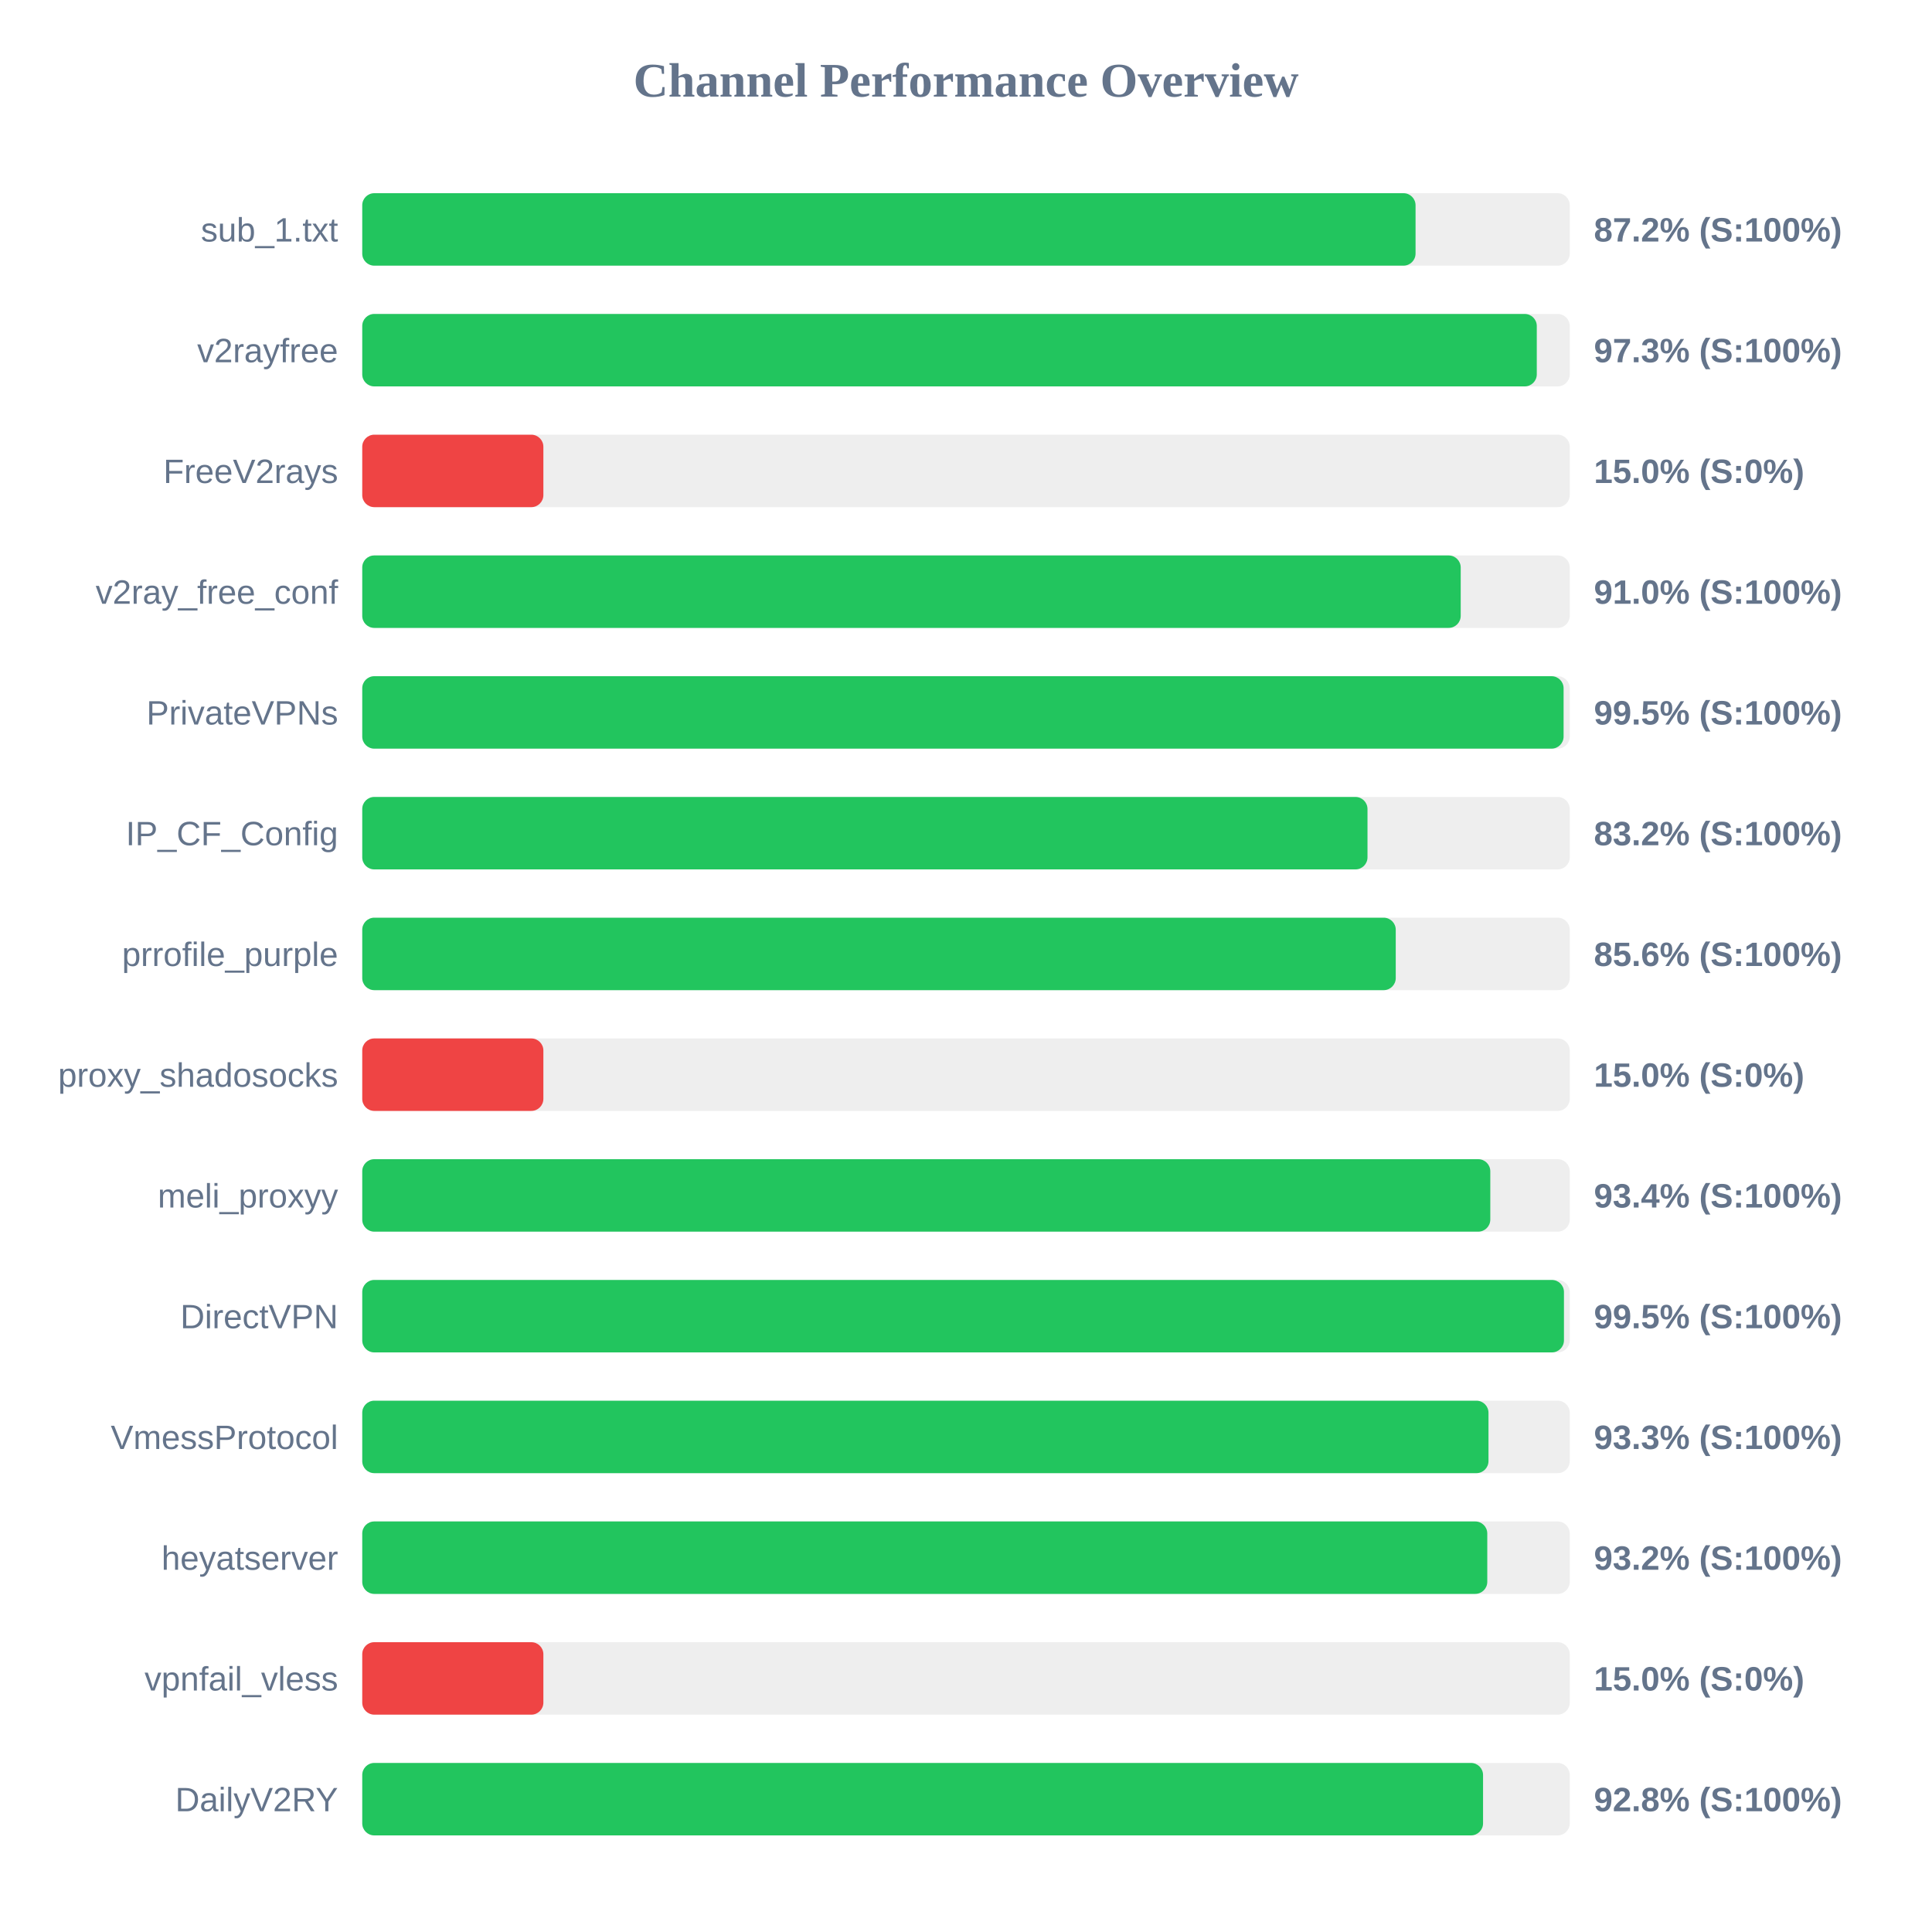
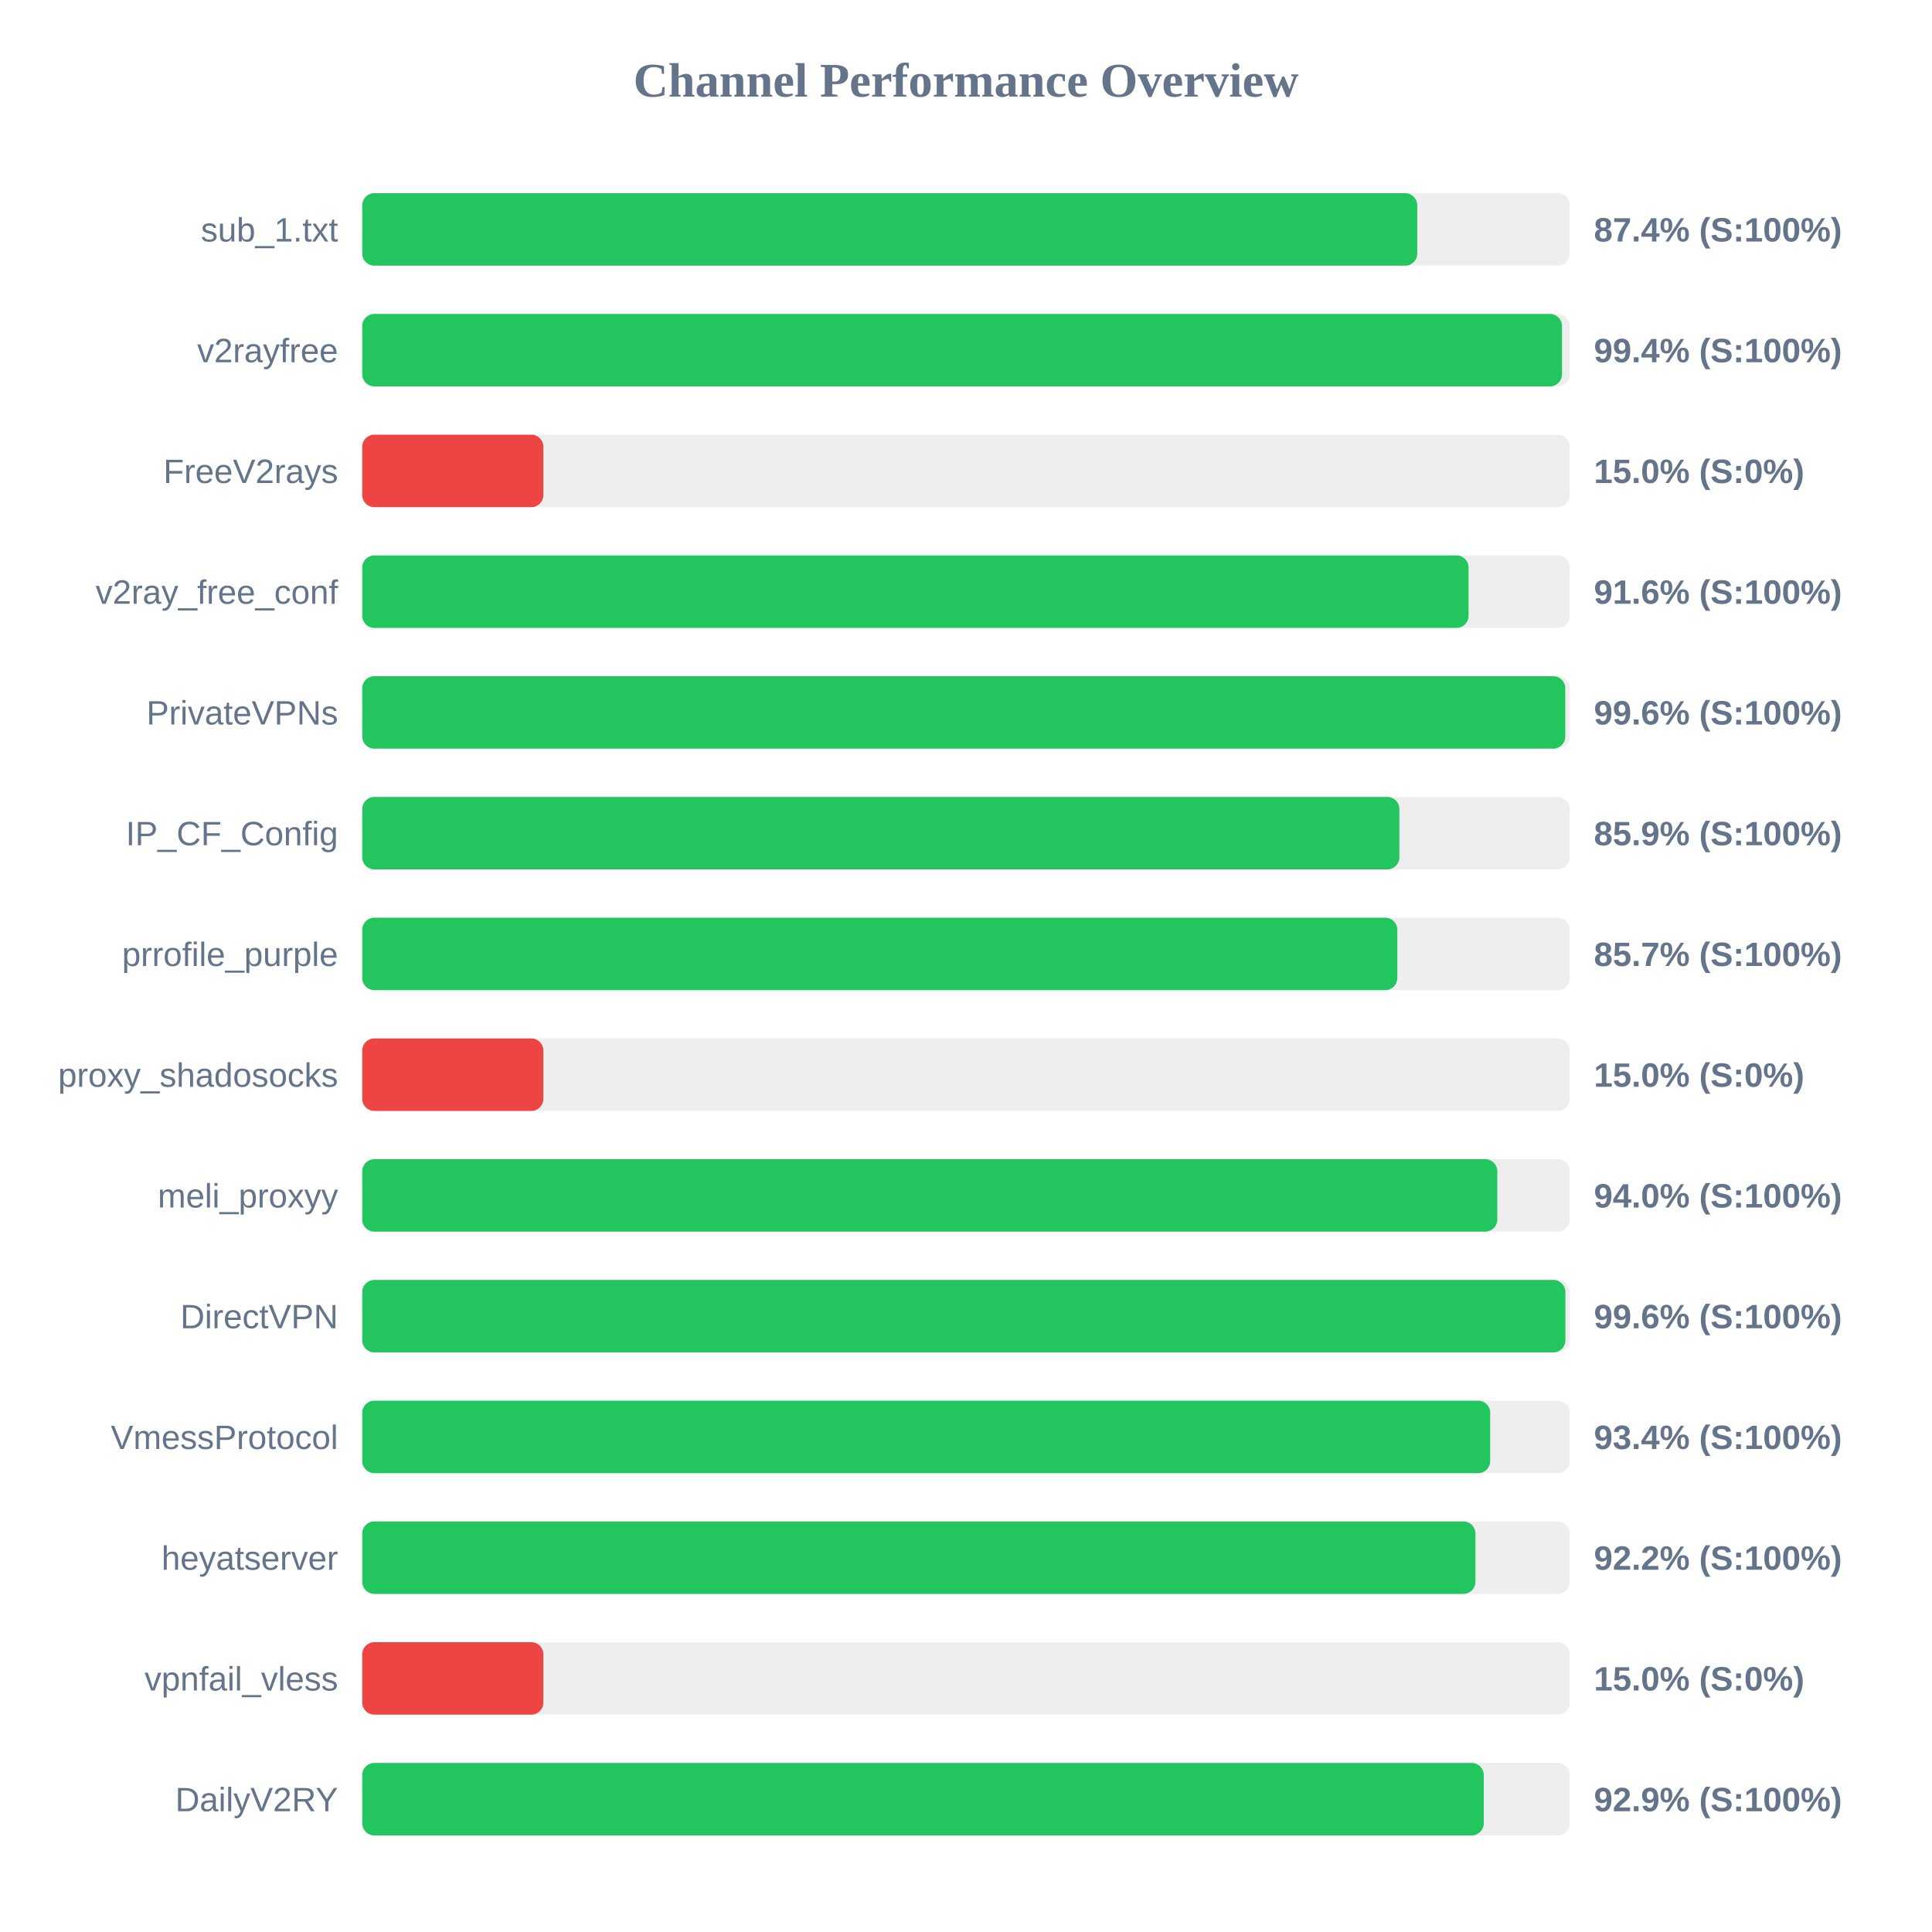
<svg xmlns="http://www.w3.org/2000/svg" width="800" height="800" version="1.1">
  <style>
        .row { font: 14px Arial; fill: #64748b; }
        .score { font: bold 14px Arial; fill: #64748b; }
    </style>
  <text x="400" y="40" text-anchor="middle" font-size="20px" font-weight="bold" fill="#64748b">Channel Performance Overview</text>
  <rect x="150" y="80" width="500" height="30" fill="#eee" rx="5" />
-   <rect x="150" y="80" width="436.15" height="30" fill="#22c55e" rx="5" />
+   <rect x="150" y="80" width="436.85" height="30" fill="#22c55e" rx="5" />
  <text x="140" y="100" text-anchor="end" class="row">sub_1.txt</text>
-   <text x="660" y="100" text-anchor="start" class="score">87.2% (S:100%)</text>
+   <text x="660" y="100" text-anchor="start" class="score">87.4% (S:100%)</text>
  <rect x="150" y="130" width="500" height="30" fill="#eee" rx="5" />
-   <rect x="150" y="130" width="486.35" height="30" fill="#22c55e" rx="5" />
+   <rect x="150" y="130" width="496.8" height="30" fill="#22c55e" rx="5" />
  <text x="140" y="150" text-anchor="end" class="row">v2rayfree</text>
-   <text x="660" y="150" text-anchor="start" class="score">97.3% (S:100%)</text>
+   <text x="660" y="150" text-anchor="start" class="score">99.4% (S:100%)</text>
  <rect x="150" y="180" width="500" height="30" fill="#eee" rx="5" />
  <rect x="150" y="180" width="75.0" height="30" fill="#ef4444" rx="5" />
  <text x="140" y="200" text-anchor="end" class="row">FreeV2rays</text>
  <text x="660" y="200" text-anchor="start" class="score">15.0% (S:0%)</text>
  <rect x="150" y="230" width="500" height="30" fill="#eee" rx="5" />
-   <rect x="150" y="230" width="454.85" height="30" fill="#22c55e" rx="5" />
+   <rect x="150" y="230" width="458.1" height="30" fill="#22c55e" rx="5" />
  <text x="140" y="250" text-anchor="end" class="row">v2ray_free_conf</text>
-   <text x="660" y="250" text-anchor="start" class="score">91.0% (S:100%)</text>
+   <text x="660" y="250" text-anchor="start" class="score">91.6% (S:100%)</text>
  <rect x="150" y="280" width="500" height="30" fill="#eee" rx="5" />
-   <rect x="150" y="280" width="497.45" height="30" fill="#22c55e" rx="5" />
+   <rect x="150" y="280" width="498.15" height="30" fill="#22c55e" rx="5" />
  <text x="140" y="300" text-anchor="end" class="row">PrivateVPNs</text>
-   <text x="660" y="300" text-anchor="start" class="score">99.5% (S:100%)</text>
+   <text x="660" y="300" text-anchor="start" class="score">99.6% (S:100%)</text>
  <rect x="150" y="330" width="500" height="30" fill="#eee" rx="5" />
-   <rect x="150" y="330" width="416.25" height="30" fill="#22c55e" rx="5" />
+   <rect x="150" y="330" width="429.45" height="30" fill="#22c55e" rx="5" />
  <text x="140" y="350" text-anchor="end" class="row">IP_CF_Config</text>
-   <text x="660" y="350" text-anchor="start" class="score">83.2% (S:100%)</text>
+   <text x="660" y="350" text-anchor="start" class="score">85.9% (S:100%)</text>
  <rect x="150" y="380" width="500" height="30" fill="#eee" rx="5" />
-   <rect x="150" y="380" width="427.95" height="30" fill="#22c55e" rx="5" />
+   <rect x="150" y="380" width="428.6" height="30" fill="#22c55e" rx="5" />
  <text x="140" y="400" text-anchor="end" class="row">prrofile_purple</text>
-   <text x="660" y="400" text-anchor="start" class="score">85.6% (S:100%)</text>
+   <text x="660" y="400" text-anchor="start" class="score">85.7% (S:100%)</text>
  <rect x="150" y="430" width="500" height="30" fill="#eee" rx="5" />
  <rect x="150" y="430" width="75.0" height="30" fill="#ef4444" rx="5" />
  <text x="140" y="450" text-anchor="end" class="row">proxy_shadosocks</text>
  <text x="660" y="450" text-anchor="start" class="score">15.0% (S:0%)</text>
  <rect x="150" y="480" width="500" height="30" fill="#eee" rx="5" />
-   <rect x="150" y="480" width="467.1" height="30" fill="#22c55e" rx="5" />
+   <rect x="150" y="480" width="470.0" height="30" fill="#22c55e" rx="5" />
  <text x="140" y="500" text-anchor="end" class="row">meli_proxyy</text>
-   <text x="660" y="500" text-anchor="start" class="score">93.4% (S:100%)</text>
+   <text x="660" y="500" text-anchor="start" class="score">94.0% (S:100%)</text>
  <rect x="150" y="530" width="500" height="30" fill="#eee" rx="5" />
-   <rect x="150" y="530" width="497.6" height="30" fill="#22c55e" rx="5" />
+   <rect x="150" y="530" width="498.2" height="30" fill="#22c55e" rx="5" />
  <text x="140" y="550" text-anchor="end" class="row">DirectVPN</text>
-   <text x="660" y="550" text-anchor="start" class="score">99.5% (S:100%)</text>
+   <text x="660" y="550" text-anchor="start" class="score">99.6% (S:100%)</text>
  <rect x="150" y="580" width="500" height="30" fill="#eee" rx="5" />
-   <rect x="150" y="580" width="466.35" height="30" fill="#22c55e" rx="5" />
+   <rect x="150" y="580" width="467.05" height="30" fill="#22c55e" rx="5" />
  <text x="140" y="600" text-anchor="end" class="row">VmessProtocol</text>
-   <text x="660" y="600" text-anchor="start" class="score">93.3% (S:100%)</text>
+   <text x="660" y="600" text-anchor="start" class="score">93.4% (S:100%)</text>
  <rect x="150" y="630" width="500" height="30" fill="#eee" rx="5" />
-   <rect x="150" y="630" width="465.85" height="30" fill="#22c55e" rx="5" />
+   <rect x="150" y="630" width="460.95" height="30" fill="#22c55e" rx="5" />
  <text x="140" y="650" text-anchor="end" class="row">heyatserver</text>
-   <text x="660" y="650" text-anchor="start" class="score">93.2% (S:100%)</text>
+   <text x="660" y="650" text-anchor="start" class="score">92.2% (S:100%)</text>
  <rect x="150" y="680" width="500" height="30" fill="#eee" rx="5" />
  <rect x="150" y="680" width="75.0" height="30" fill="#ef4444" rx="5" />
  <text x="140" y="700" text-anchor="end" class="row">vpnfail_vless</text>
  <text x="660" y="700" text-anchor="start" class="score">15.0% (S:0%)</text>
  <rect x="150" y="730" width="500" height="30" fill="#eee" rx="5" />
-   <rect x="150" y="730" width="464.1" height="30" fill="#22c55e" rx="5" />
+   <rect x="150" y="730" width="464.4" height="30" fill="#22c55e" rx="5" />
  <text x="140" y="750" text-anchor="end" class="row">DailyV2RY</text>
-   <text x="660" y="750" text-anchor="start" class="score">92.8% (S:100%)</text>
+   <text x="660" y="750" text-anchor="start" class="score">92.9% (S:100%)</text>
</svg>
